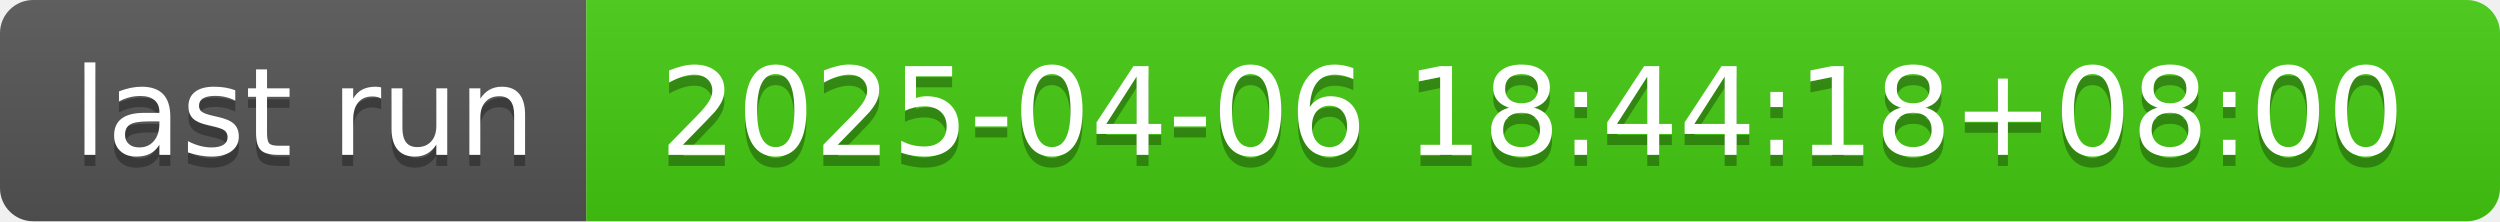
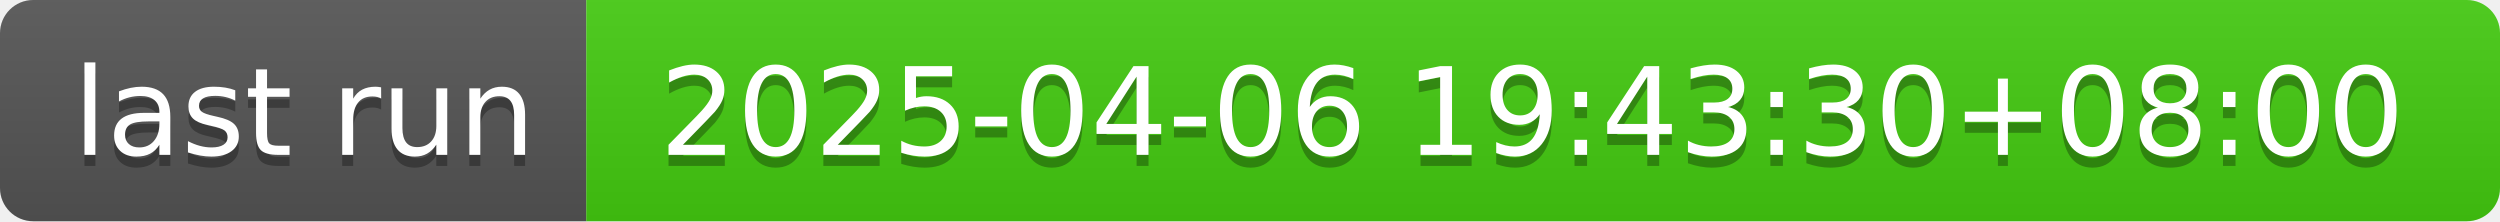
- <svg xmlns="http://www.w3.org/2000/svg" width="226" height="20" role="img" aria-label="last run: 2025-04-06 18:44:18+08:00">
+ <svg xmlns="http://www.w3.org/2000/svg" width="226" height="20" role="img" aria-label="last run: 2025-04-06 19:43:30+08:00">
  <linearGradient id="s" x2="0" y2="100%">
    <stop offset="0" stop-color="#bbb" stop-opacity=".1" />
    <stop offset="1" stop-opacity=".1" />
  </linearGradient>
  <clipPath id="r">
    <rect width="226" height="20" rx="3" fill="#fff" />
  </clipPath>
  <g clip-path="url(#r)">
    <rect width="53" height="20" fill="#555" />
    <rect x="53" width="173" height="20" fill="#4c1" />
    <rect width="226" height="20" fill="url(#s)" />
  </g>
  <g fill="#fff" text-anchor="middle" font-family="Verdana,Geneva,DejaVu Sans,sans-serif" text-rendering="geometricPrecision" font-size="110">
    <text aria-hidden="true" x="275" y="150" fill="#010101" fill-opacity=".3" transform="scale(.1)" textLength="430">last run</text>
    <text x="275" y="140" transform="scale(.1)" fill="#fff" textLength="430">last run</text>
-     <text aria-hidden="true" x="1385" y="150" fill="#010101" fill-opacity=".3" transform="scale(.1)" textLength="1630">2025-04-06 18:44:18+08:00</text>
-     <text x="1385" y="140" transform="scale(.1)" fill="#fff" textLength="1630">2025-04-06 18:44:18+08:00</text>
+     <text aria-hidden="true" x="1385" y="150" fill="#010101" fill-opacity=".3" transform="scale(.1)" textLength="1630">2025-04-06 19:43:30+08:00</text>
+     <text x="1385" y="140" transform="scale(.1)" fill="#fff" textLength="1630">2025-04-06 19:43:30+08:00</text>
  </g>
</svg>
